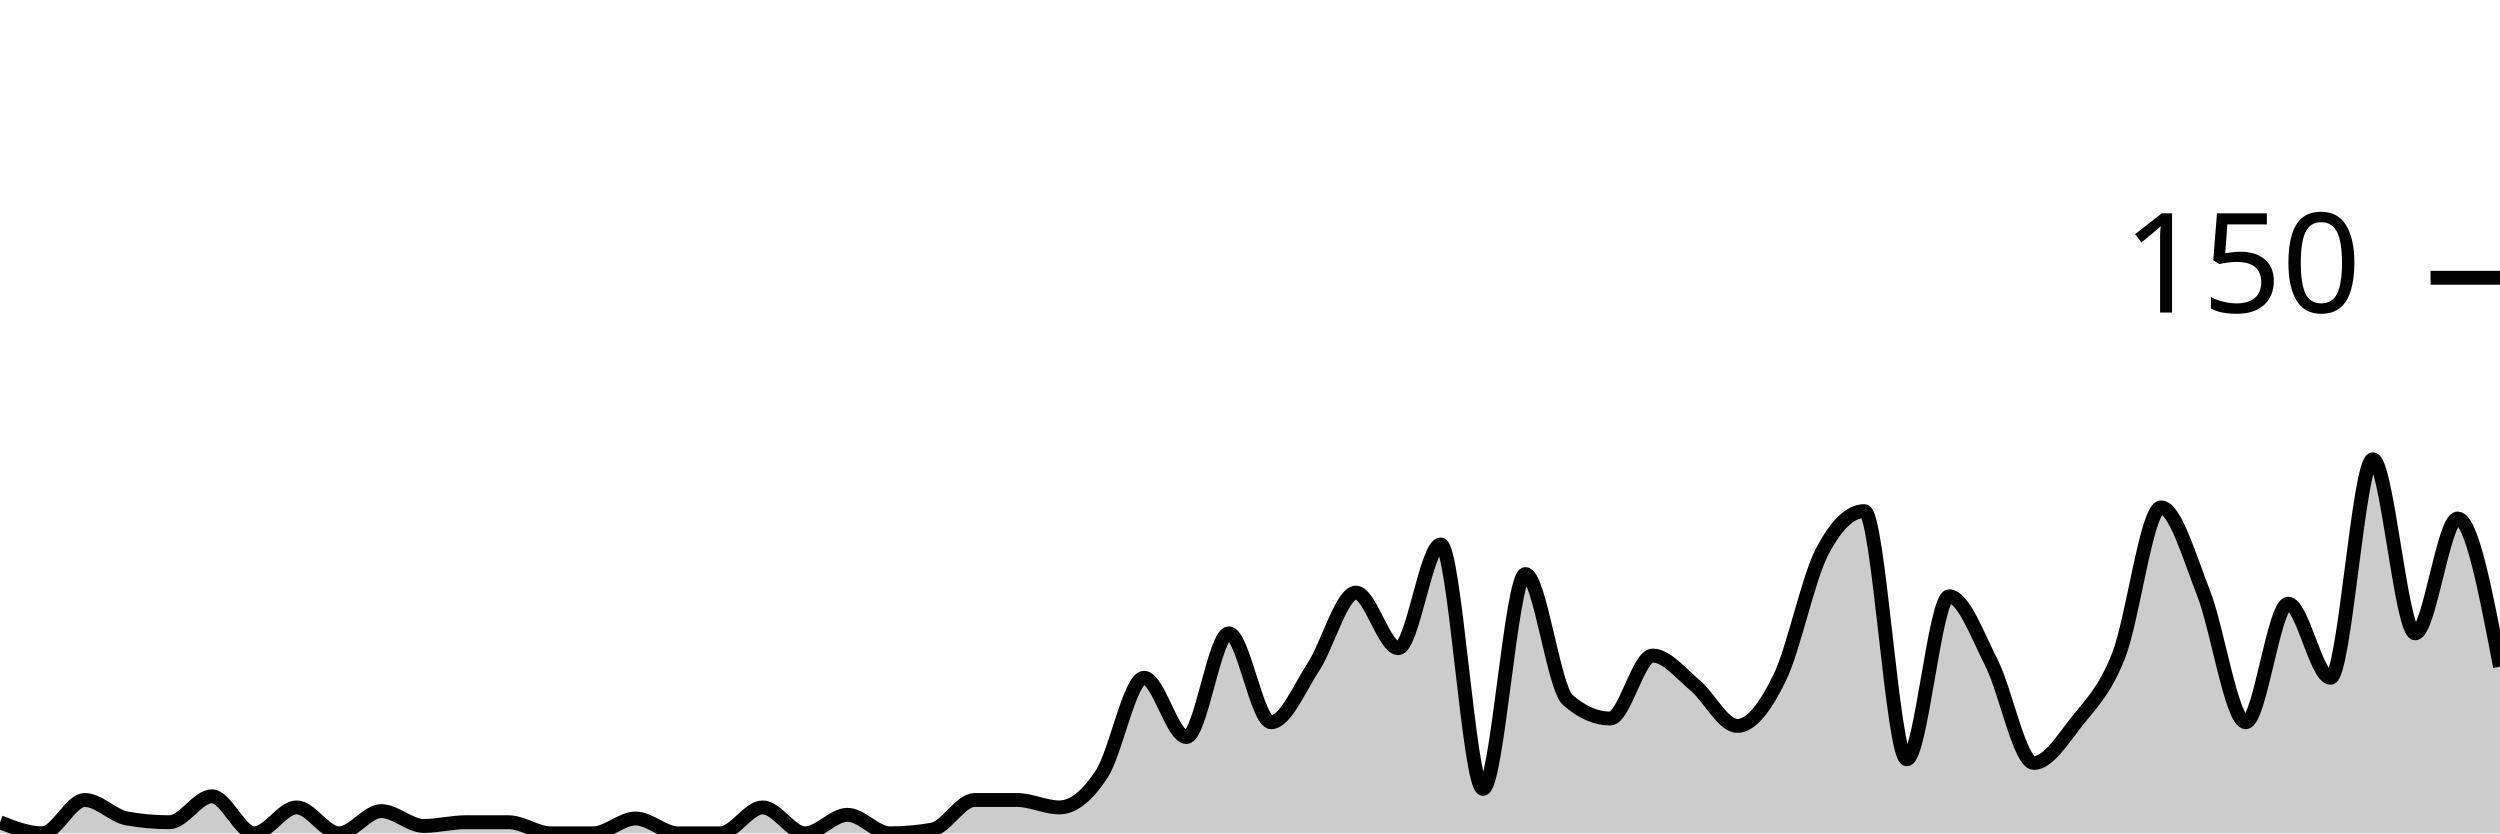
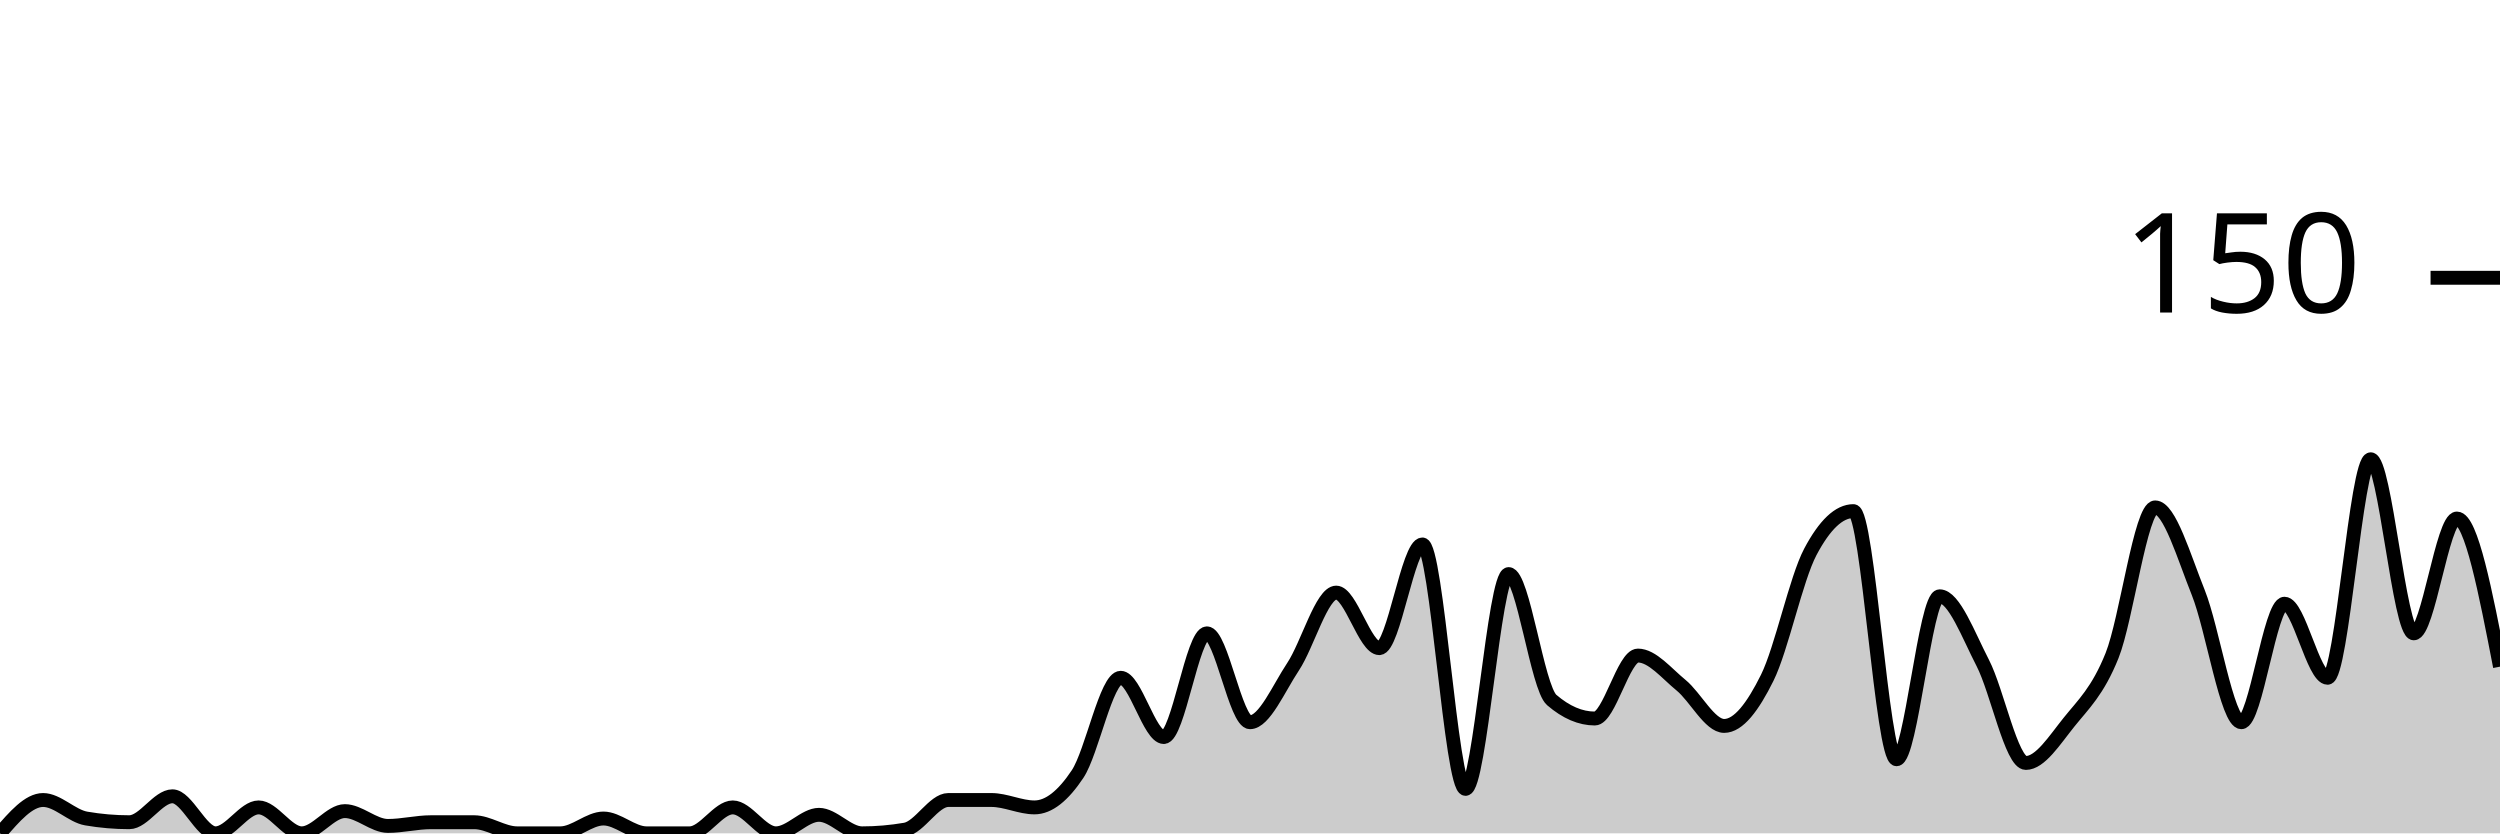
<svg xmlns="http://www.w3.org/2000/svg" viewBox="0 0 180 60">
  <g transform="translate(0,20)">
-     <path class="area" fill="rgba(0, 0, 0, 0.2)" d="M0,39.2C1.017,39.6,2.034,40,3.051,40C4.068,40,5.085,37.6,6.102,37.6C7.119,37.6,8.136,38.756,9.153,38.933C10.169,39.111,11.186,39.2,12.203,39.2C13.22,39.2,14.237,37.333,15.254,37.333C16.271,37.333,17.288,40,18.305,40C19.322,40,20.339,38.133,21.356,38.133C22.373,38.133,23.39,40,24.407,40C25.424,40,26.441,38.4,27.458,38.4C28.475,38.4,29.492,39.467,30.508,39.467C31.525,39.467,32.542,39.2,33.559,39.2C34.576,39.2,35.593,39.2,36.61,39.2C37.627,39.2,38.644,40,39.661,40C40.678,40,41.695,40,42.712,40C43.729,40,44.746,38.933,45.763,38.933C46.78,38.933,47.797,40,48.814,40C49.831,40,50.847,40,51.864,40C52.881,40,53.898,38.133,54.915,38.133C55.932,38.133,56.949,40,57.966,40C58.983,40,60,38.667,61.017,38.667C62.034,38.667,63.051,40,64.068,40C65.085,40,66.102,39.911,67.119,39.733C68.136,39.556,69.153,37.6,70.169,37.6C71.186,37.6,72.203,37.6,73.22,37.6C74.237,37.6,75.254,38.133,76.271,38.133C77.288,38.133,78.305,37.289,79.322,35.733C80.339,34.178,81.356,28.8,82.373,28.8C83.39,28.8,84.407,33.067,85.424,33.067C86.441,33.067,87.458,25.6,88.475,25.6C89.492,25.6,90.508,32,91.525,32C92.542,32,93.559,29.556,94.576,28C95.593,26.444,96.61,22.667,97.627,22.667C98.644,22.667,99.661,26.667,100.678,26.667C101.695,26.667,102.712,19.2,103.729,19.2C104.746,19.2,105.763,36.8,106.78,36.8C107.797,36.8,108.814,21.333,109.831,21.333C110.847,21.333,111.864,29.511,112.881,30.4C113.898,31.289,114.915,31.733,115.932,31.733C116.949,31.733,117.966,27.2,118.983,27.2C120,27.2,121.017,28.489,122.034,29.333C123.051,30.178,124.068,32.267,125.085,32.267C126.102,32.267,127.119,30.889,128.136,28.8C129.153,26.711,130.169,21.689,131.186,19.733C132.203,17.778,133.22,16.8,134.237,16.8C135.254,16.8,136.271,34.667,137.288,34.667C138.305,34.667,139.322,22.933,140.339,22.933C141.356,22.933,142.373,25.733,143.39,27.733C144.407,29.733,145.424,34.933,146.441,34.933C147.458,34.933,148.475,33.289,149.492,32C150.508,30.711,151.525,29.778,152.542,27.2C153.559,24.622,154.576,16.533,155.593,16.533C156.61,16.533,157.627,20.089,158.644,22.667C159.661,25.244,160.678,32,161.695,32C162.712,32,163.729,23.467,164.746,23.467C165.763,23.467,166.78,28.8,167.797,28.8C168.814,28.8,169.831,13.067,170.847,13.067C171.864,13.067,172.881,25.6,173.898,25.6C174.915,25.6,175.932,17.333,176.949,17.333C177.966,17.333,178.983,22.667,180,28L180,40C178.983,40,177.966,40,176.949,40C175.932,40,174.915,40,173.898,40C172.881,40,171.864,40,170.847,40C169.831,40,168.814,40,167.797,40C166.78,40,165.763,40,164.746,40C163.729,40,162.712,40,161.695,40C160.678,40,159.661,40,158.644,40C157.627,40,156.61,40,155.593,40C154.576,40,153.559,40,152.542,40C151.525,40,150.508,40,149.492,40C148.475,40,147.458,40,146.441,40C145.424,40,144.407,40,143.39,40C142.373,40,141.356,40,140.339,40C139.322,40,138.305,40,137.288,40C136.271,40,135.254,40,134.237,40C133.22,40,132.203,40,131.186,40C130.169,40,129.153,40,128.136,40C127.119,40,126.102,40,125.085,40C124.068,40,123.051,40,122.034,40C121.017,40,120,40,118.983,40C117.966,40,116.949,40,115.932,40C114.915,40,113.898,40,112.881,40C111.864,40,110.847,40,109.831,40C108.814,40,107.797,40,106.78,40C105.763,40,104.746,40,103.729,40C102.712,40,101.695,40,100.678,40C99.661,40,98.644,40,97.627,40C96.61,40,95.593,40,94.576,40C93.559,40,92.542,40,91.525,40C90.508,40,89.492,40,88.475,40C87.458,40,86.441,40,85.424,40C84.407,40,83.39,40,82.373,40C81.356,40,80.339,40,79.322,40C78.305,40,77.288,40,76.271,40C75.254,40,74.237,40,73.22,40C72.203,40,71.186,40,70.169,40C69.153,40,68.136,40,67.119,40C66.102,40,65.085,40,64.068,40C63.051,40,62.034,40,61.017,40C60,40,58.983,40,57.966,40C56.949,40,55.932,40,54.915,40C53.898,40,52.881,40,51.864,40C50.847,40,49.831,40,48.814,40C47.797,40,46.78,40,45.763,40C44.746,40,43.729,40,42.712,40C41.695,40,40.678,40,39.661,40C38.644,40,37.627,40,36.61,40C35.593,40,34.576,40,33.559,40C32.542,40,31.525,40,30.508,40C29.492,40,28.475,40,27.458,40C26.441,40,25.424,40,24.407,40C23.39,40,22.373,40,21.356,40C20.339,40,19.322,40,18.305,40C17.288,40,16.271,40,15.254,40C14.237,40,13.22,40,12.203,40C11.186,40,10.169,40,9.153,40C8.136,40,7.119,40,6.102,40C5.085,40,4.068,40,3.051,40C2.034,40,1.017,40,0,40Z" />
-     <path class="line" stroke="black" fill="none" d="M0,39.2C1.017,39.6,2.034,40,3.051,40C4.068,40,5.085,37.6,6.102,37.6C7.119,37.6,8.136,38.756,9.153,38.933C10.169,39.111,11.186,39.2,12.203,39.2C13.22,39.2,14.237,37.333,15.254,37.333C16.271,37.333,17.288,40,18.305,40C19.322,40,20.339,38.133,21.356,38.133C22.373,38.133,23.39,40,24.407,40C25.424,40,26.441,38.4,27.458,38.4C28.475,38.4,29.492,39.467,30.508,39.467C31.525,39.467,32.542,39.2,33.559,39.2C34.576,39.2,35.593,39.2,36.61,39.2C37.627,39.2,38.644,40,39.661,40C40.678,40,41.695,40,42.712,40C43.729,40,44.746,38.933,45.763,38.933C46.78,38.933,47.797,40,48.814,40C49.831,40,50.847,40,51.864,40C52.881,40,53.898,38.133,54.915,38.133C55.932,38.133,56.949,40,57.966,40C58.983,40,60,38.667,61.017,38.667C62.034,38.667,63.051,40,64.068,40C65.085,40,66.102,39.911,67.119,39.733C68.136,39.556,69.153,37.6,70.169,37.6C71.186,37.6,72.203,37.6,73.22,37.6C74.237,37.6,75.254,38.133,76.271,38.133C77.288,38.133,78.305,37.289,79.322,35.733C80.339,34.178,81.356,28.8,82.373,28.8C83.39,28.8,84.407,33.067,85.424,33.067C86.441,33.067,87.458,25.6,88.475,25.6C89.492,25.6,90.508,32,91.525,32C92.542,32,93.559,29.556,94.576,28C95.593,26.444,96.61,22.667,97.627,22.667C98.644,22.667,99.661,26.667,100.678,26.667C101.695,26.667,102.712,19.2,103.729,19.2C104.746,19.2,105.763,36.8,106.78,36.8C107.797,36.8,108.814,21.333,109.831,21.333C110.847,21.333,111.864,29.511,112.881,30.4C113.898,31.289,114.915,31.733,115.932,31.733C116.949,31.733,117.966,27.2,118.983,27.2C120,27.2,121.017,28.489,122.034,29.333C123.051,30.178,124.068,32.267,125.085,32.267C126.102,32.267,127.119,30.889,128.136,28.8C129.153,26.711,130.169,21.689,131.186,19.733C132.203,17.778,133.22,16.8,134.237,16.8C135.254,16.8,136.271,34.667,137.288,34.667C138.305,34.667,139.322,22.933,140.339,22.933C141.356,22.933,142.373,25.733,143.39,27.733C144.407,29.733,145.424,34.933,146.441,34.933C147.458,34.933,148.475,33.289,149.492,32C150.508,30.711,151.525,29.778,152.542,27.2C153.559,24.622,154.576,16.533,155.593,16.533C156.61,16.533,157.627,20.089,158.644,22.667C159.661,25.244,160.678,32,161.695,32C162.712,32,163.729,23.467,164.746,23.467C165.763,23.467,166.78,28.8,167.797,28.8C168.814,28.8,169.831,13.067,170.847,13.067C171.864,13.067,172.881,25.6,173.898,25.6C174.915,25.6,175.932,17.333,176.949,17.333C177.966,17.333,178.983,22.667,180,28" />
+     <path class="area" fill="rgba(0, 0, 0, 0.2)" d="M0,40C1.034,38.8,2.069,37.6,3.103,37.6C4.138,37.6,5.172,38.756,6.207,38.933C7.241,39.111,8.276,39.2,9.31,39.2C10.345,39.2,11.379,37.333,12.414,37.333C13.448,37.333,14.483,40,15.517,40C16.552,40,17.586,38.133,18.621,38.133C19.655,38.133,20.69,40,21.724,40C22.759,40,23.793,38.4,24.828,38.4C25.862,38.4,26.897,39.467,27.931,39.467C28.966,39.467,30,39.2,31.034,39.2C32.069,39.2,33.103,39.2,34.138,39.2C35.172,39.2,36.207,40,37.241,40C38.276,40,39.31,40,40.345,40C41.379,40,42.414,38.933,43.448,38.933C44.483,38.933,45.517,40,46.552,40C47.586,40,48.621,40,49.655,40C50.69,40,51.724,38.133,52.759,38.133C53.793,38.133,54.828,40,55.862,40C56.897,40,57.931,38.667,58.966,38.667C60,38.667,61.034,40,62.069,40C63.103,40,64.138,39.911,65.172,39.733C66.207,39.556,67.241,37.6,68.276,37.6C69.31,37.6,70.345,37.6,71.379,37.6C72.414,37.6,73.448,38.133,74.483,38.133C75.517,38.133,76.552,37.289,77.586,35.733C78.621,34.178,79.655,28.8,80.69,28.8C81.724,28.8,82.759,33.067,83.793,33.067C84.828,33.067,85.862,25.6,86.897,25.6C87.931,25.6,88.966,32,90,32C91.034,32,92.069,29.556,93.103,28C94.138,26.444,95.172,22.667,96.207,22.667C97.241,22.667,98.276,26.667,99.31,26.667C100.345,26.667,101.379,19.2,102.414,19.2C103.448,19.2,104.483,36.8,105.517,36.8C106.552,36.8,107.586,21.333,108.621,21.333C109.655,21.333,110.69,29.511,111.724,30.4C112.759,31.289,113.793,31.733,114.828,31.733C115.862,31.733,116.897,27.2,117.931,27.2C118.966,27.2,120,28.489,121.034,29.333C122.069,30.178,123.103,32.267,124.138,32.267C125.172,32.267,126.207,30.889,127.241,28.8C128.276,26.711,129.31,21.689,130.345,19.733C131.379,17.778,132.414,16.8,133.448,16.8C134.483,16.8,135.517,34.667,136.552,34.667C137.586,34.667,138.621,22.933,139.655,22.933C140.69,22.933,141.724,25.733,142.759,27.733C143.793,29.733,144.828,34.933,145.862,34.933C146.897,34.933,147.931,33.289,148.966,32C150,30.711,151.034,29.778,152.069,27.2C153.103,24.622,154.138,16.533,155.172,16.533C156.207,16.533,157.241,20.089,158.276,22.667C159.31,25.244,160.345,32,161.379,32C162.414,32,163.448,23.467,164.483,23.467C165.517,23.467,166.552,28.8,167.586,28.8C168.621,28.8,169.655,13.067,170.69,13.067C171.724,13.067,172.759,25.6,173.793,25.6C174.828,25.6,175.862,17.333,176.897,17.333C177.931,17.333,178.966,22.667,180,28L180,40C178.966,40,177.931,40,176.897,40C175.862,40,174.828,40,173.793,40C172.759,40,171.724,40,170.69,40C169.655,40,168.621,40,167.586,40C166.552,40,165.517,40,164.483,40C163.448,40,162.414,40,161.379,40C160.345,40,159.31,40,158.276,40C157.241,40,156.207,40,155.172,40C154.138,40,153.103,40,152.069,40C151.034,40,150,40,148.966,40C147.931,40,146.897,40,145.862,40C144.828,40,143.793,40,142.759,40C141.724,40,140.69,40,139.655,40C138.621,40,137.586,40,136.552,40C135.517,40,134.483,40,133.448,40C132.414,40,131.379,40,130.345,40C129.31,40,128.276,40,127.241,40C126.207,40,125.172,40,124.138,40C123.103,40,122.069,40,121.034,40C120,40,118.966,40,117.931,40C116.897,40,115.862,40,114.828,40C113.793,40,112.759,40,111.724,40C110.69,40,109.655,40,108.621,40C107.586,40,106.552,40,105.517,40C104.483,40,103.448,40,102.414,40C101.379,40,100.345,40,99.31,40C98.276,40,97.241,40,96.207,40C95.172,40,94.138,40,93.103,40C92.069,40,91.034,40,90,40C88.966,40,87.931,40,86.897,40C85.862,40,84.828,40,83.793,40C82.759,40,81.724,40,80.69,40C79.655,40,78.621,40,77.586,40C76.552,40,75.517,40,74.483,40C73.448,40,72.414,40,71.379,40C70.345,40,69.31,40,68.276,40C67.241,40,66.207,40,65.172,40C64.138,40,63.103,40,62.069,40C61.034,40,60,40,58.966,40C57.931,40,56.897,40,55.862,40C54.828,40,53.793,40,52.759,40C51.724,40,50.69,40,49.655,40C48.621,40,47.586,40,46.552,40C45.517,40,44.483,40,43.448,40C42.414,40,41.379,40,40.345,40C39.31,40,38.276,40,37.241,40C36.207,40,35.172,40,34.138,40C33.103,40,32.069,40,31.034,40C30,40,28.966,40,27.931,40C26.897,40,25.862,40,24.828,40C23.793,40,22.759,40,21.724,40C20.69,40,19.655,40,18.621,40C17.586,40,16.552,40,15.517,40C14.483,40,13.448,40,12.414,40C11.379,40,10.345,40,9.31,40C8.276,40,7.241,40,6.207,40C5.172,40,4.138,40,3.103,40C2.069,40,1.034,40,0,40Z" />
+     <path class="line" stroke="black" fill="none" d="M0,40C1.034,38.8,2.069,37.6,3.103,37.6C4.138,37.6,5.172,38.756,6.207,38.933C7.241,39.111,8.276,39.2,9.31,39.2C10.345,39.2,11.379,37.333,12.414,37.333C13.448,37.333,14.483,40,15.517,40C16.552,40,17.586,38.133,18.621,38.133C19.655,38.133,20.69,40,21.724,40C22.759,40,23.793,38.4,24.828,38.4C25.862,38.4,26.897,39.467,27.931,39.467C28.966,39.467,30,39.2,31.034,39.2C32.069,39.2,33.103,39.2,34.138,39.2C35.172,39.2,36.207,40,37.241,40C38.276,40,39.31,40,40.345,40C41.379,40,42.414,38.933,43.448,38.933C44.483,38.933,45.517,40,46.552,40C47.586,40,48.621,40,49.655,40C50.69,40,51.724,38.133,52.759,38.133C53.793,38.133,54.828,40,55.862,40C56.897,40,57.931,38.667,58.966,38.667C60,38.667,61.034,40,62.069,40C63.103,40,64.138,39.911,65.172,39.733C66.207,39.556,67.241,37.6,68.276,37.6C69.31,37.6,70.345,37.6,71.379,37.6C72.414,37.6,73.448,38.133,74.483,38.133C75.517,38.133,76.552,37.289,77.586,35.733C78.621,34.178,79.655,28.8,80.69,28.8C81.724,28.8,82.759,33.067,83.793,33.067C84.828,33.067,85.862,25.6,86.897,25.6C87.931,25.6,88.966,32,90,32C91.034,32,92.069,29.556,93.103,28C94.138,26.444,95.172,22.667,96.207,22.667C97.241,22.667,98.276,26.667,99.31,26.667C100.345,26.667,101.379,19.2,102.414,19.2C103.448,19.2,104.483,36.8,105.517,36.8C106.552,36.8,107.586,21.333,108.621,21.333C109.655,21.333,110.69,29.511,111.724,30.4C112.759,31.289,113.793,31.733,114.828,31.733C115.862,31.733,116.897,27.2,117.931,27.2C118.966,27.2,120,28.489,121.034,29.333C122.069,30.178,123.103,32.267,124.138,32.267C125.172,32.267,126.207,30.889,127.241,28.8C128.276,26.711,129.31,21.689,130.345,19.733C131.379,17.778,132.414,16.8,133.448,16.8C134.483,16.8,135.517,34.667,136.552,34.667C137.586,34.667,138.621,22.933,139.655,22.933C140.69,22.933,141.724,25.733,142.759,27.733C143.793,29.733,144.828,34.933,145.862,34.933C146.897,34.933,147.931,33.289,148.966,32C150,30.711,151.034,29.778,152.069,27.2C153.103,24.622,154.138,16.533,155.172,16.533C156.207,16.533,157.241,20.089,158.276,22.667C159.31,25.244,160.345,32,161.379,32C162.414,32,163.448,23.467,164.483,23.467C165.517,23.467,166.552,28.8,167.586,28.8C168.621,28.8,169.655,13.067,170.69,13.067C171.724,13.067,172.759,25.6,173.793,25.6C174.828,25.6,175.862,17.333,176.897,17.333C177.931,17.333,178.966,22.667,180,28" />
    <path class="axis-ceiling" stroke-width="1" stroke="black" fill="none" d="M175,0L180,0" />
    <text class="axis-ceiling-label" font-family="sans-serif" text-anchor="end" font-size="10px" x="170" y="2.5">150</text>
  </g>
</svg>
